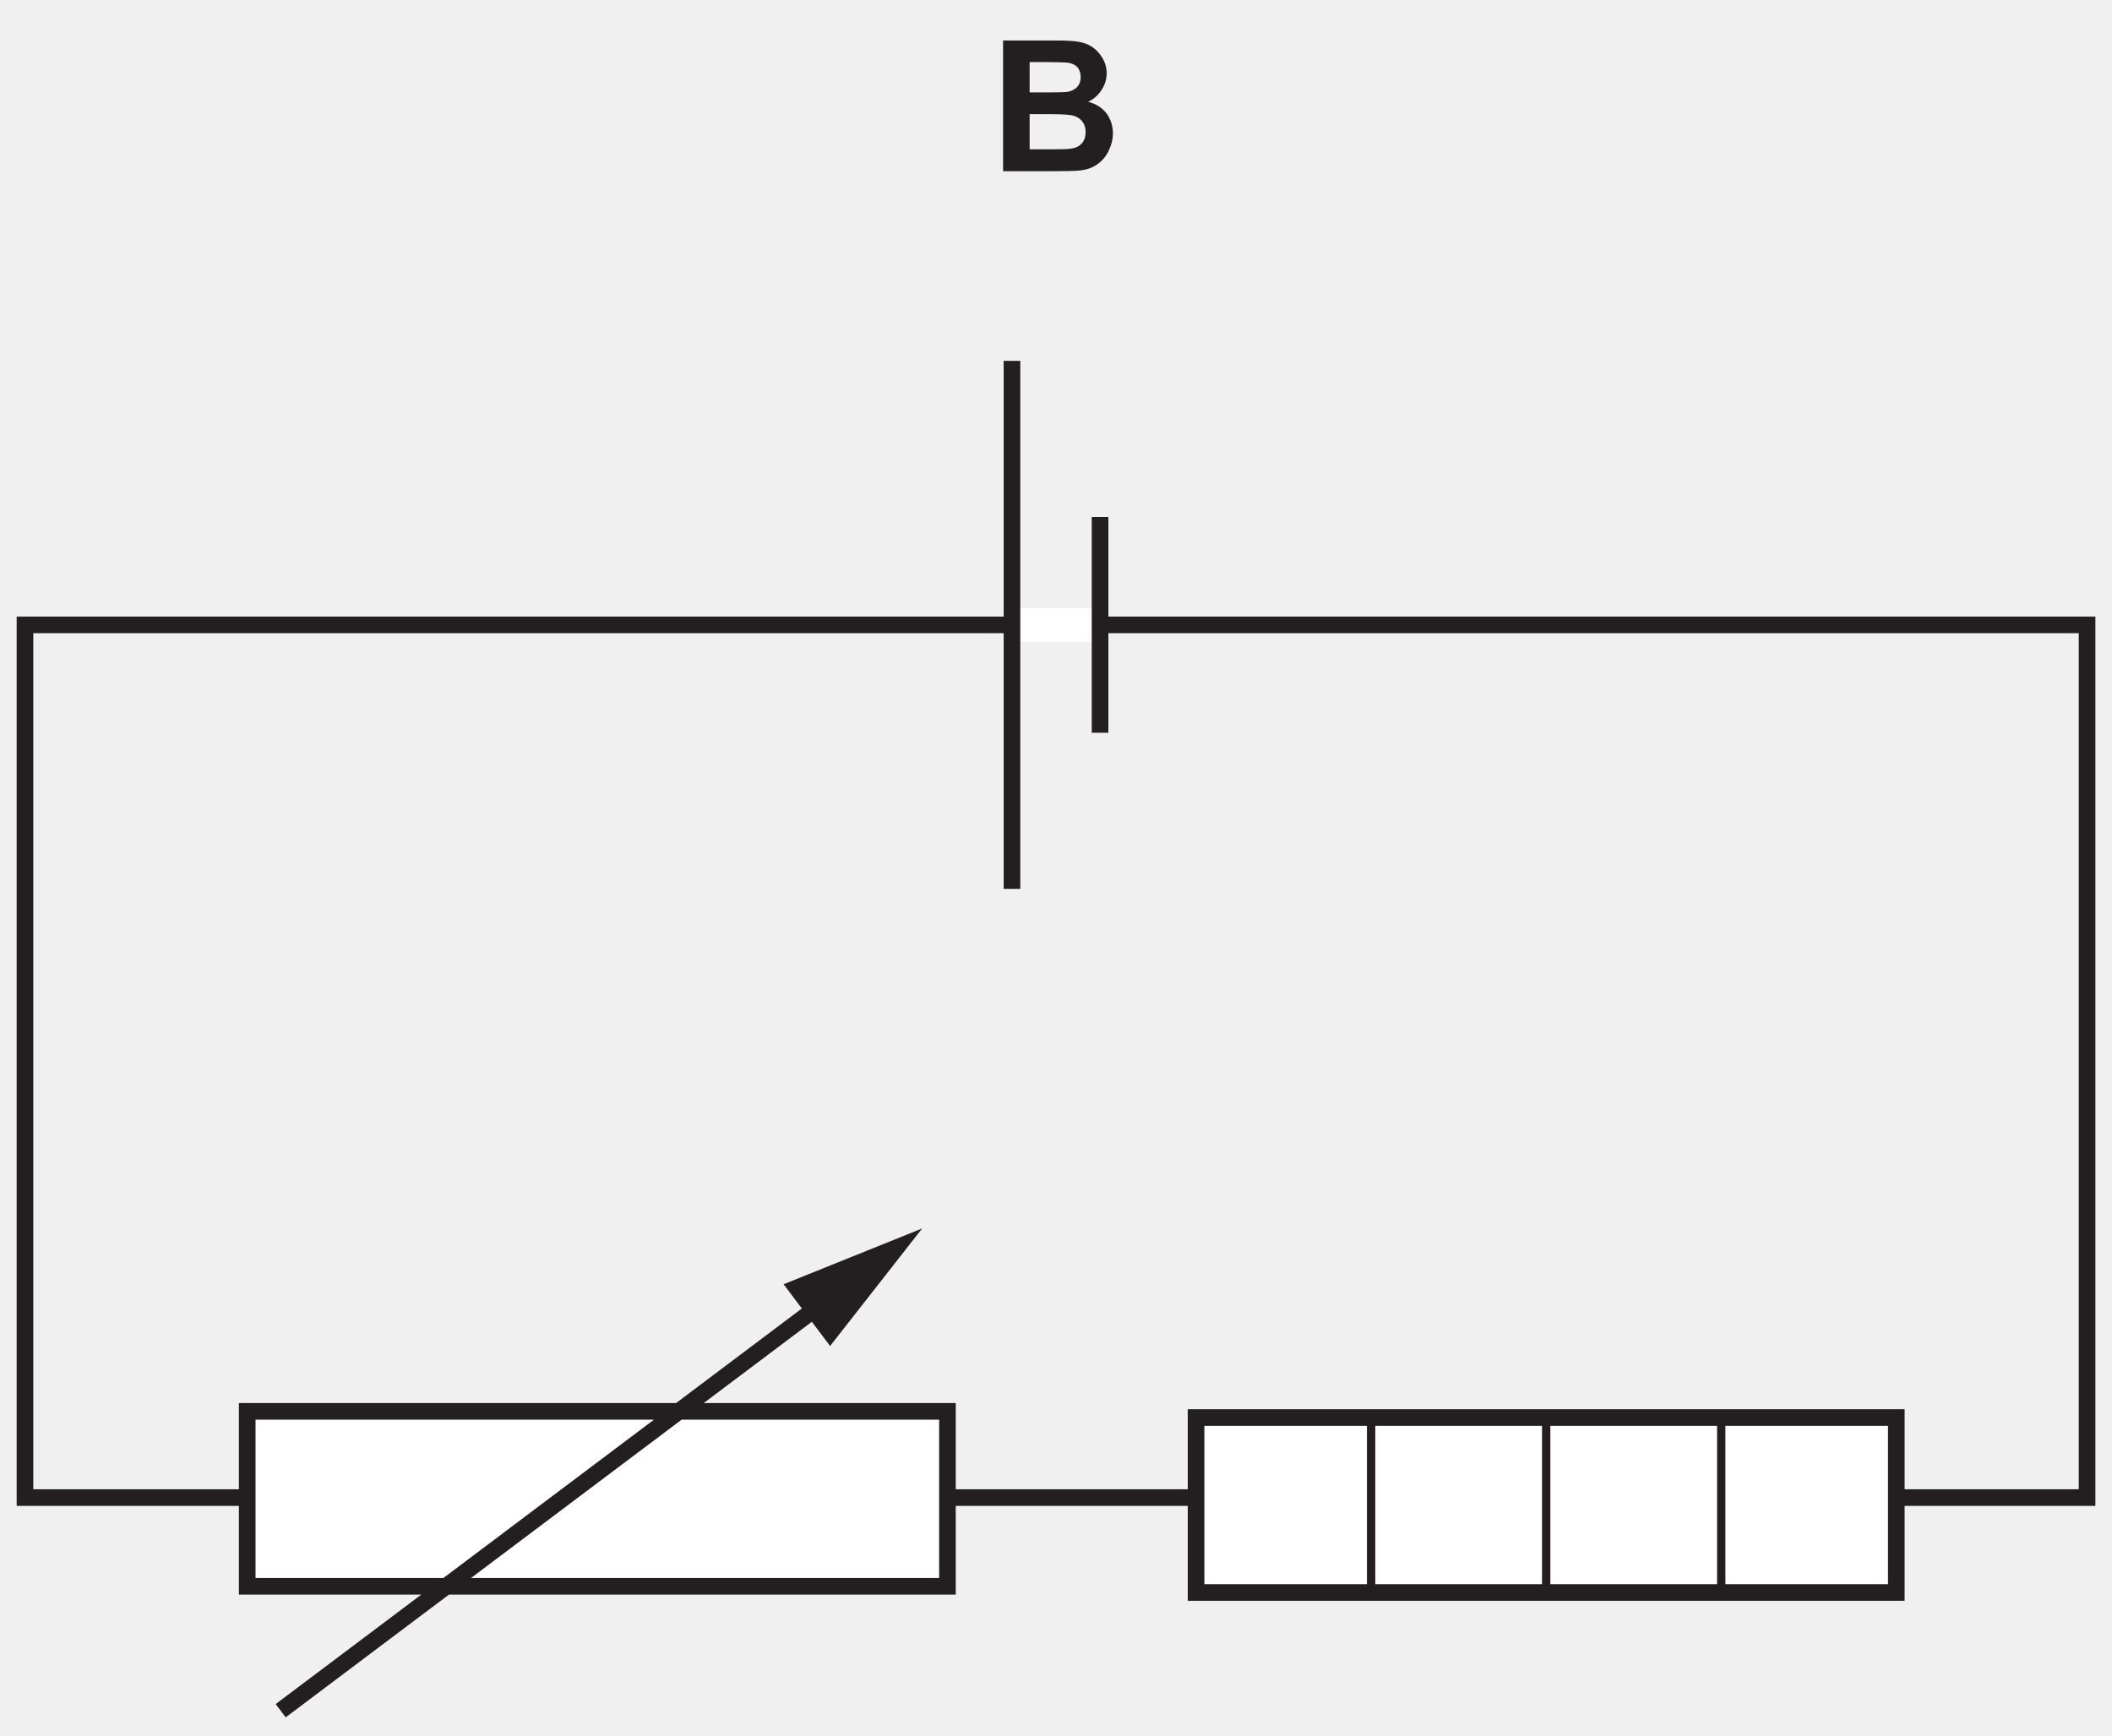
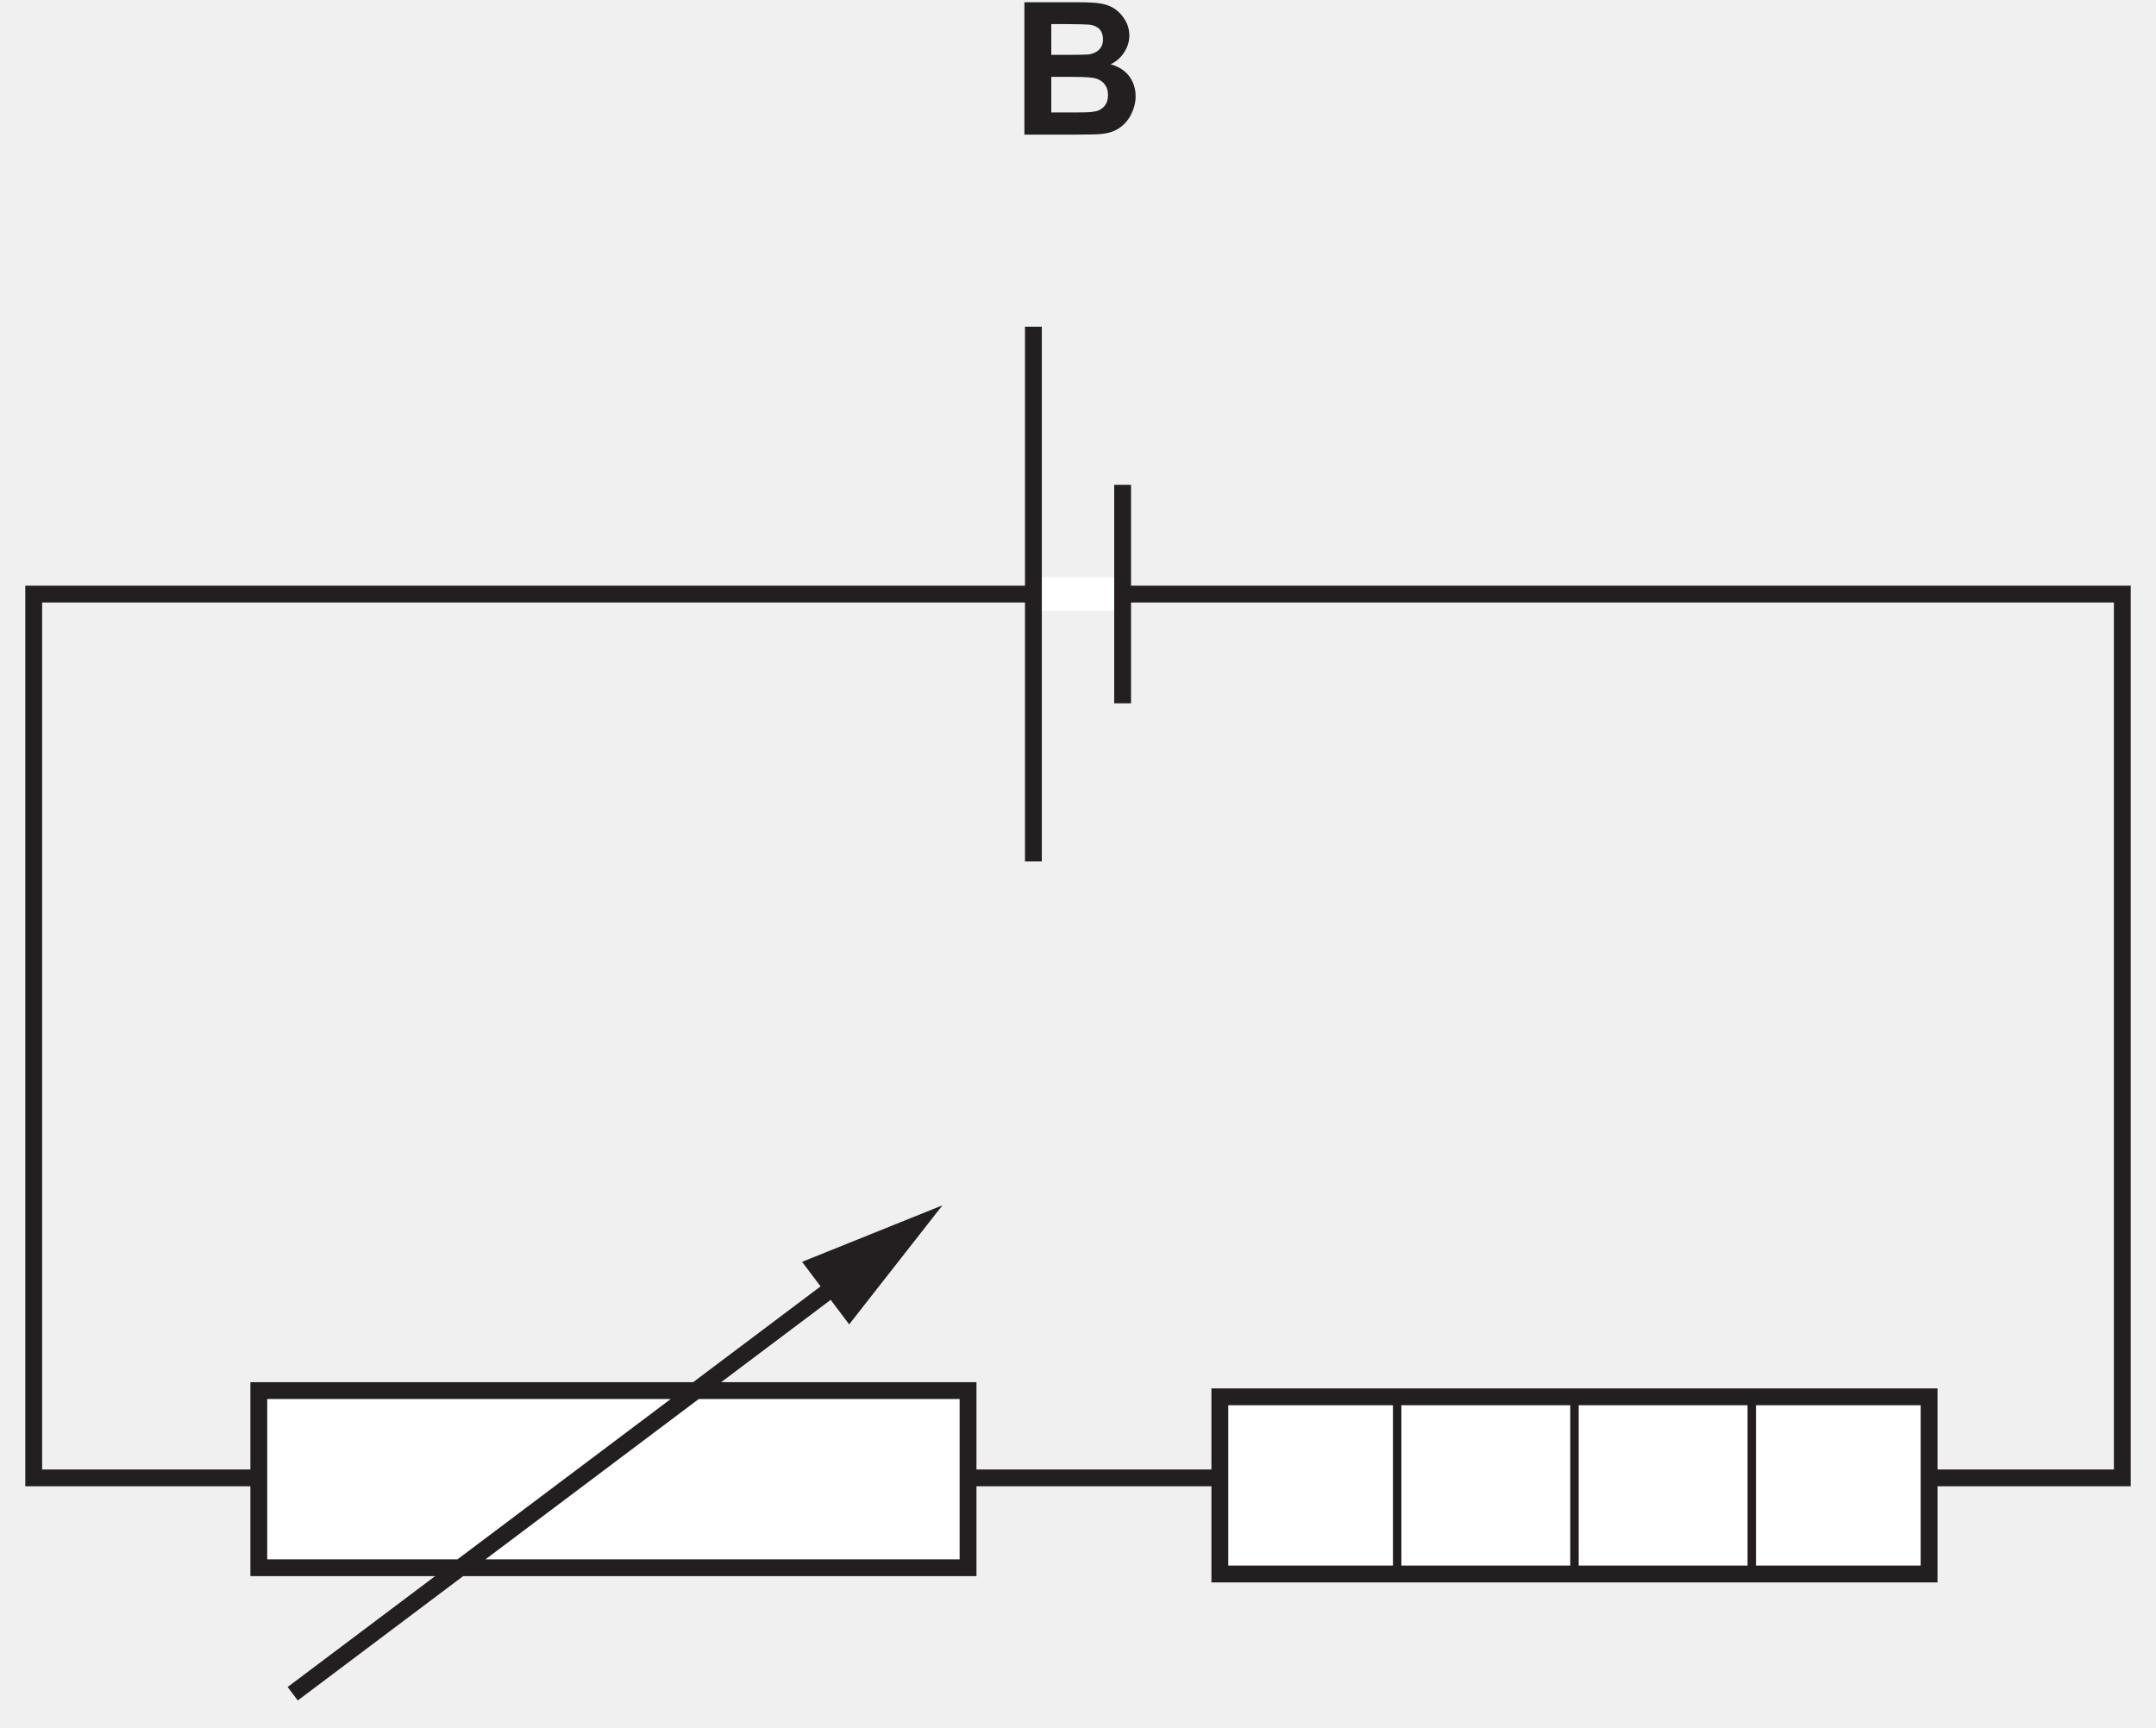
- <svg xmlns="http://www.w3.org/2000/svg" xmlns:xlink="http://www.w3.org/1999/xlink" data-id="0625_2025FM_12_q31_optB" data-width-mm="44.77" data-height-mm="36.8" data-measure="false" data-source="0625/12 FM 2025 p12" version="1.1" width="126.916" height="104.305" viewBox="0 0 126.916 104.305">
+ <svg xmlns="http://www.w3.org/2000/svg" xmlns:xlink="http://www.w3.org/1999/xlink" data-id="0625_2025FM_12_q31_optB" data-width-mm="45.13" data-height-mm="36.16" data-measure="false" data-source="0625/12 FM 2025 p12" version="1.1" width="127.916" height="102.504" viewBox="0 0 127.916 102.504">
  <defs>
    <clipPath id="clip_1">
-       <path transform="matrix(1,0,0,-1,-326.675,754.800)" d="M326.676 650.495H453.593V754.800H326.676Z" />
+       <path transform="matrix(1,0,0,-1,-326.176,752.499)" d="M326.176 649.995H454.092V752.5H326.176Z" />
    </clipPath>
    <clipPath id="clip_2">
-       <path transform="matrix(1,0,0,-1,-326.675,754.800)" d="M0 0H595V842H0Z" />
+       <path transform="matrix(1,0,0,-1,-326.176,752.499)" d="M0 0H595V842H0Z" />
    </clipPath>
    <clipPath id="clip_3">
-       <path transform="matrix(1,0,0,-1,-326.675,754.800)" d="M142.68 523.64H452.593V753.936H142.68Z" />
+       <path transform="matrix(1,0,0,-1,-326.176,752.499)" d="M142.68 523.64H452.593V753.936H142.68Z" />
    </clipPath>
    <clipPath id="clip_4">
-       <path transform="matrix(1,0,0,-1,-326.675,754.800)" d="M142.68 523.64H452.593V753.936H142.68Z" />
+       <path transform="matrix(1,0,0,-1,-326.176,752.499)" d="M142.68 523.64H452.593V753.936H142.68Z" />
    </clipPath>
    <path id="font_5_2" d="M.072 0H.316C.408 .000 .466 .001 .490 .004 .529 .008 .561 .019 .587 .038 .613 .056 .634 .081 .649 .112 .664 .143 .672 .174 .672 .207 .672 .248 .660 .285 .638 .315 .614 .347 .580 .368 .537 .380 .567 .394 .592 .416 .610 .444 .628 .472 .638 .502 .638 .535 .638 .566 .630 .594 .615 .619 .600 .644 .582 .664 .560 .679 .538 .694 .513 .703 .485 .708 .457 .713 .416 .715 .358 .715H.072V0M.300 .597C.368 .597 .409 .595 .423 .594 .447 .591 .466 .582 .478 .569 .490 .555 .496 .537 .496 .515 .496 .492 .489 .473 .475 .459 .461 .445 .441 .436 .417 .433 .403 .432 .368 .431 .312 .431H.217V.597H.300M.334 .312C.400 .312 .442 .309 .462 .302 .482 .295 .497 .284 .507 .269 .518 .254 .523 .236 .523 .214 .523 .189 .516 .168 .503 .153 .489 .138 .472 .128 .450 .125 .436 .121 .403 .120 .351 .120H.217V.312H.334Z" />
    <clipPath id="clip_6">
-       <path transform="matrix(1,0,0,-1,-326.675,754.800)" d="M142.68 523.64H452.593V753.936H142.68Z" />
+       <path transform="matrix(1,0,0,-1,-326.176,752.499)" d="M142.68 523.64H452.593V753.936H142.68Z" />
    </clipPath>
    <clipPath id="clip_7">
-       <path transform="matrix(1,0,0,-1,-326.675,754.800)" d="M142.68 523.64H452.593V753.936H142.68Z" />
+       <path transform="matrix(1,0,0,-1,-326.176,752.499)" d="M142.68 523.64H452.593V753.936H142.68Z" />
    </clipPath>
    <clipPath id="clip_8">
-       <path transform="matrix(1,0,0,-1,-326.675,754.800)" d="M142.68 523.64H452.593V753.936H142.68Z" />
+       <path transform="matrix(1,0,0,-1,-326.176,752.499)" d="M142.68 523.64H452.593V753.936H142.68Z" />
    </clipPath>
    <clipPath id="clip_9">
-       <path transform="matrix(1,0,0,-1,-326.675,754.800)" d="M142.68 523.64H452.593V753.936H142.68Z" />
+       <path transform="matrix(1,0,0,-1,-326.176,752.499)" d="M142.68 523.64H452.593V753.936H142.68Z" />
    </clipPath>
    <clipPath id="clip_10">
-       <path transform="matrix(1,0,0,-1,-326.675,754.800)" d="M239.64 440.72H355.553V472.521H239.64Z" />
+       <path transform="matrix(1,0,0,-1,-326.176,752.499)" d="M239.64 440.72H355.553V472.521H239.64Z" />
    </clipPath>
    <clipPath id="clip_11">
-       <path transform="matrix(1,0,0,-1,-326.675,754.800)" d="M109.68 229.88H484.923V315.727H109.68Z" />
+       <path transform="matrix(1,0,0,-1,-326.176,752.499)" d="M109.68 229.88H484.923V315.727H109.68Z" />
    </clipPath>
    <clipPath id="clip_12">
-       <path transform="matrix(1,0,0,-1,-326.675,754.800)" d="M109.68 229.88H484.923V315.727H109.68Z" />
+       <path transform="matrix(1,0,0,-1,-326.176,752.499)" d="M109.68 229.88H484.923V315.727H109.68Z" />
    </clipPath>
  </defs>
  <g clip-path="url(#clip_1)">
    <g clip-path="url(#clip_2)">
      <g clip-path="url(#clip_3)" />
-       <path transform="matrix(1,0,0,-1,-326.675,754.800)" stroke-width=".999" stroke-linecap="butt" stroke-miterlimit="4" stroke-linejoin="miter" fill="none" stroke="#231f20" d="M158.546 651.995 191.431 676.719" />
+       <path transform="matrix(1,0,0,-1,-326.176,752.499)" stroke-width=".999" stroke-linecap="butt" stroke-miterlimit="4" stroke-linejoin="miter" fill="none" stroke="#231f20" d="M158.546 651.995 191.431 676.719" />
      <g clip-path="url(#clip_4)">
-         <path transform="matrix(1,0,0,-1,-326.675,754.800)" stroke-width=".999" stroke-linecap="butt" stroke-miterlimit="10" stroke-linejoin="miter" fill="none" stroke="#231f20" d="M328.176 717.248H452.093V664.803H328.176Z" />
+         <path transform="matrix(1,0,0,-1,-326.176,752.499)" stroke-width=".999" stroke-linecap="butt" stroke-miterlimit="10" stroke-linejoin="miter" fill="none" stroke="#231f20" d="M328.176 717.248H452.093V664.803H328.176Z" />
      </g>
-       <use data-text="B" xlink:href="#font_5_2" transform="matrix(10.998,0,0,-10.988,59.486,10.290)" fill="#231f20" />
-       <path transform="matrix(1,0,0,-1,-326.675,754.800)" d="M341.531 669.984H383.610V659.472H341.531Z" fill="#ffffff" />
-       <path transform="matrix(1,0,0,-1,-326.675,754.800)" stroke-width=".999" stroke-linecap="butt" stroke-miterlimit="4" stroke-linejoin="miter" fill="none" stroke="#231f20" d="M341.531 669.984H383.610V659.472H341.531ZM343.542 651.995 376.427 676.719" />
+       <use data-text="B" xlink:href="#font_5_2" transform="matrix(10.998,0,0,-10.988,59.986,7.990)" fill="#231f20" />
+       <path transform="matrix(1,0,0,-1,-326.176,752.499)" d="M341.531 669.984H383.610V659.472H341.531Z" fill="#ffffff" />
+       <path transform="matrix(1,0,0,-1,-326.176,752.499)" stroke-width=".999" stroke-linecap="butt" stroke-miterlimit="4" stroke-linejoin="miter" fill="none" stroke="#231f20" d="M341.531 669.984H383.610V659.472H341.531ZM343.542 651.995 376.427 676.719" />
      <g clip-path="url(#clip_6)">
-         <path transform="matrix(1,0,0,-1,-326.675,754.800)" d="M376.558 673.912 382.09 680.976 373.763 677.623 376.558 673.912" fill="#231f20" />
+         <path transform="matrix(1,0,0,-1,-326.176,752.499)" d="M376.558 673.912 382.09 680.976 373.763 677.623 376.558 673.912" fill="#231f20" />
      </g>
      <g clip-path="url(#clip_7)" />
      <g clip-path="url(#clip_8)" />
      <g clip-path="url(#clip_9)" />
-       <path transform="matrix(1,0,0,-1,-326.675,754.800)" stroke-width="1.999" stroke-linecap="butt" stroke-miterlimit="10" stroke-linejoin="miter" fill="none" stroke="#ffffff" d="M387.488 717.248H392.781" />
-       <path transform="matrix(1,0,0,-1,-326.675,754.800)" stroke-width=".999" stroke-linecap="butt" stroke-miterlimit="10" stroke-linejoin="miter" fill="none" stroke="#231f20" d="M387.488 733.113V701.384M392.781 723.731V710.766" />
-       <path transform="matrix(1,0,0,-1,-326.675,754.800)" d="M398.55 669.613H440.629V659.100H398.55Z" fill="#ffffff" />
-       <path transform="matrix(1,0,0,-1,-326.675,754.800)" stroke-width=".999" stroke-linecap="butt" stroke-miterlimit="4" stroke-linejoin="miter" fill="none" stroke="#231f20" d="M398.55 669.613H440.629V659.100H398.55Z" />
-       <path transform="matrix(1,0,0,-1,-326.675,754.800)" stroke-width=".5" stroke-linecap="butt" stroke-miterlimit="4" stroke-linejoin="miter" fill="none" stroke="#231f20" d="M409.07 659.136V669.579M419.589 659.136V669.579M430.109 659.136V669.579" />
+       <path transform="matrix(1,0,0,-1,-326.176,752.499)" stroke-width="1.999" stroke-linecap="butt" stroke-miterlimit="10" stroke-linejoin="miter" fill="none" stroke="#ffffff" d="M387.488 717.248H392.781" />
+       <path transform="matrix(1,0,0,-1,-326.176,752.499)" stroke-width=".999" stroke-linecap="butt" stroke-miterlimit="10" stroke-linejoin="miter" fill="none" stroke="#231f20" d="M387.488 733.113V701.384M392.781 723.731V710.766" />
+       <path transform="matrix(1,0,0,-1,-326.176,752.499)" d="M398.55 669.613H440.629V659.100H398.55Z" fill="#ffffff" />
+       <path transform="matrix(1,0,0,-1,-326.176,752.499)" stroke-width=".999" stroke-linecap="butt" stroke-miterlimit="4" stroke-linejoin="miter" fill="none" stroke="#231f20" d="M398.55 669.613H440.629V659.100H398.55Z" />
+       <path transform="matrix(1,0,0,-1,-326.176,752.499)" stroke-width=".5" stroke-linecap="butt" stroke-miterlimit="4" stroke-linejoin="miter" fill="none" stroke="#231f20" d="M409.07 659.136V669.579M419.589 659.136V669.579M430.109 659.136V669.579" />
      <g clip-path="url(#clip_10)" />
      <g clip-path="url(#clip_11)" />
      <g clip-path="url(#clip_12)" />
    </g>
  </g>
</svg>
